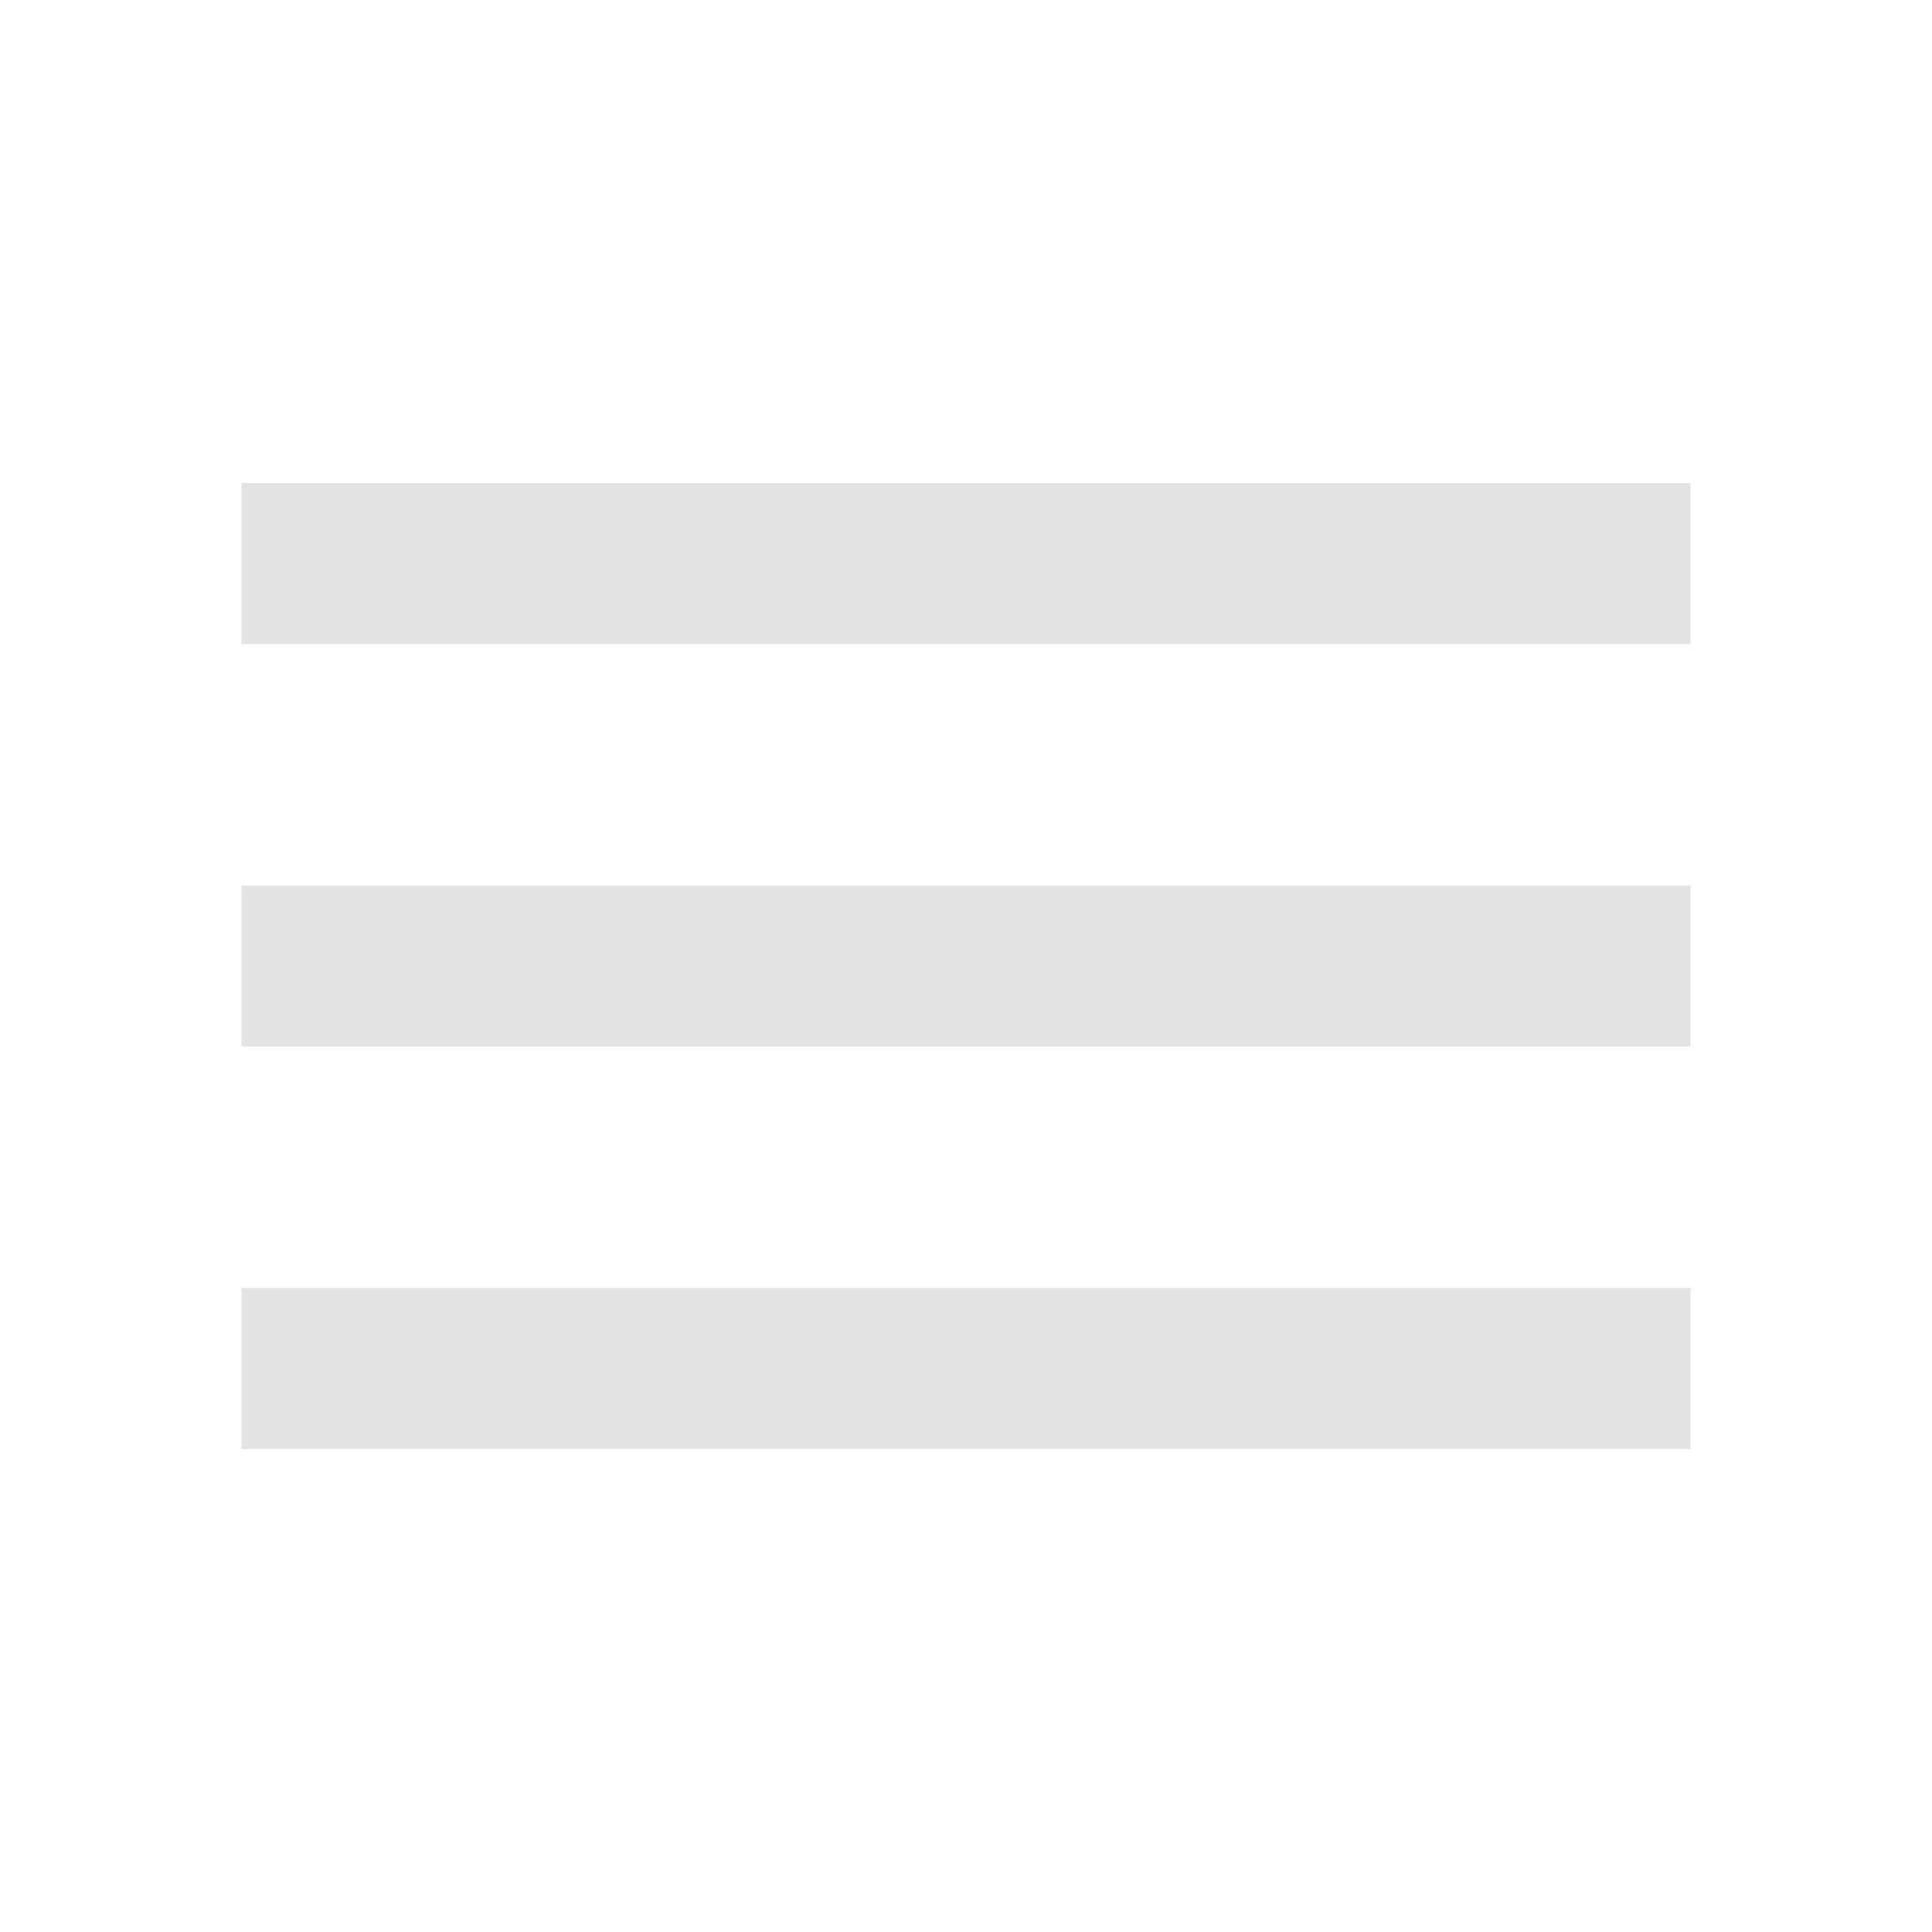
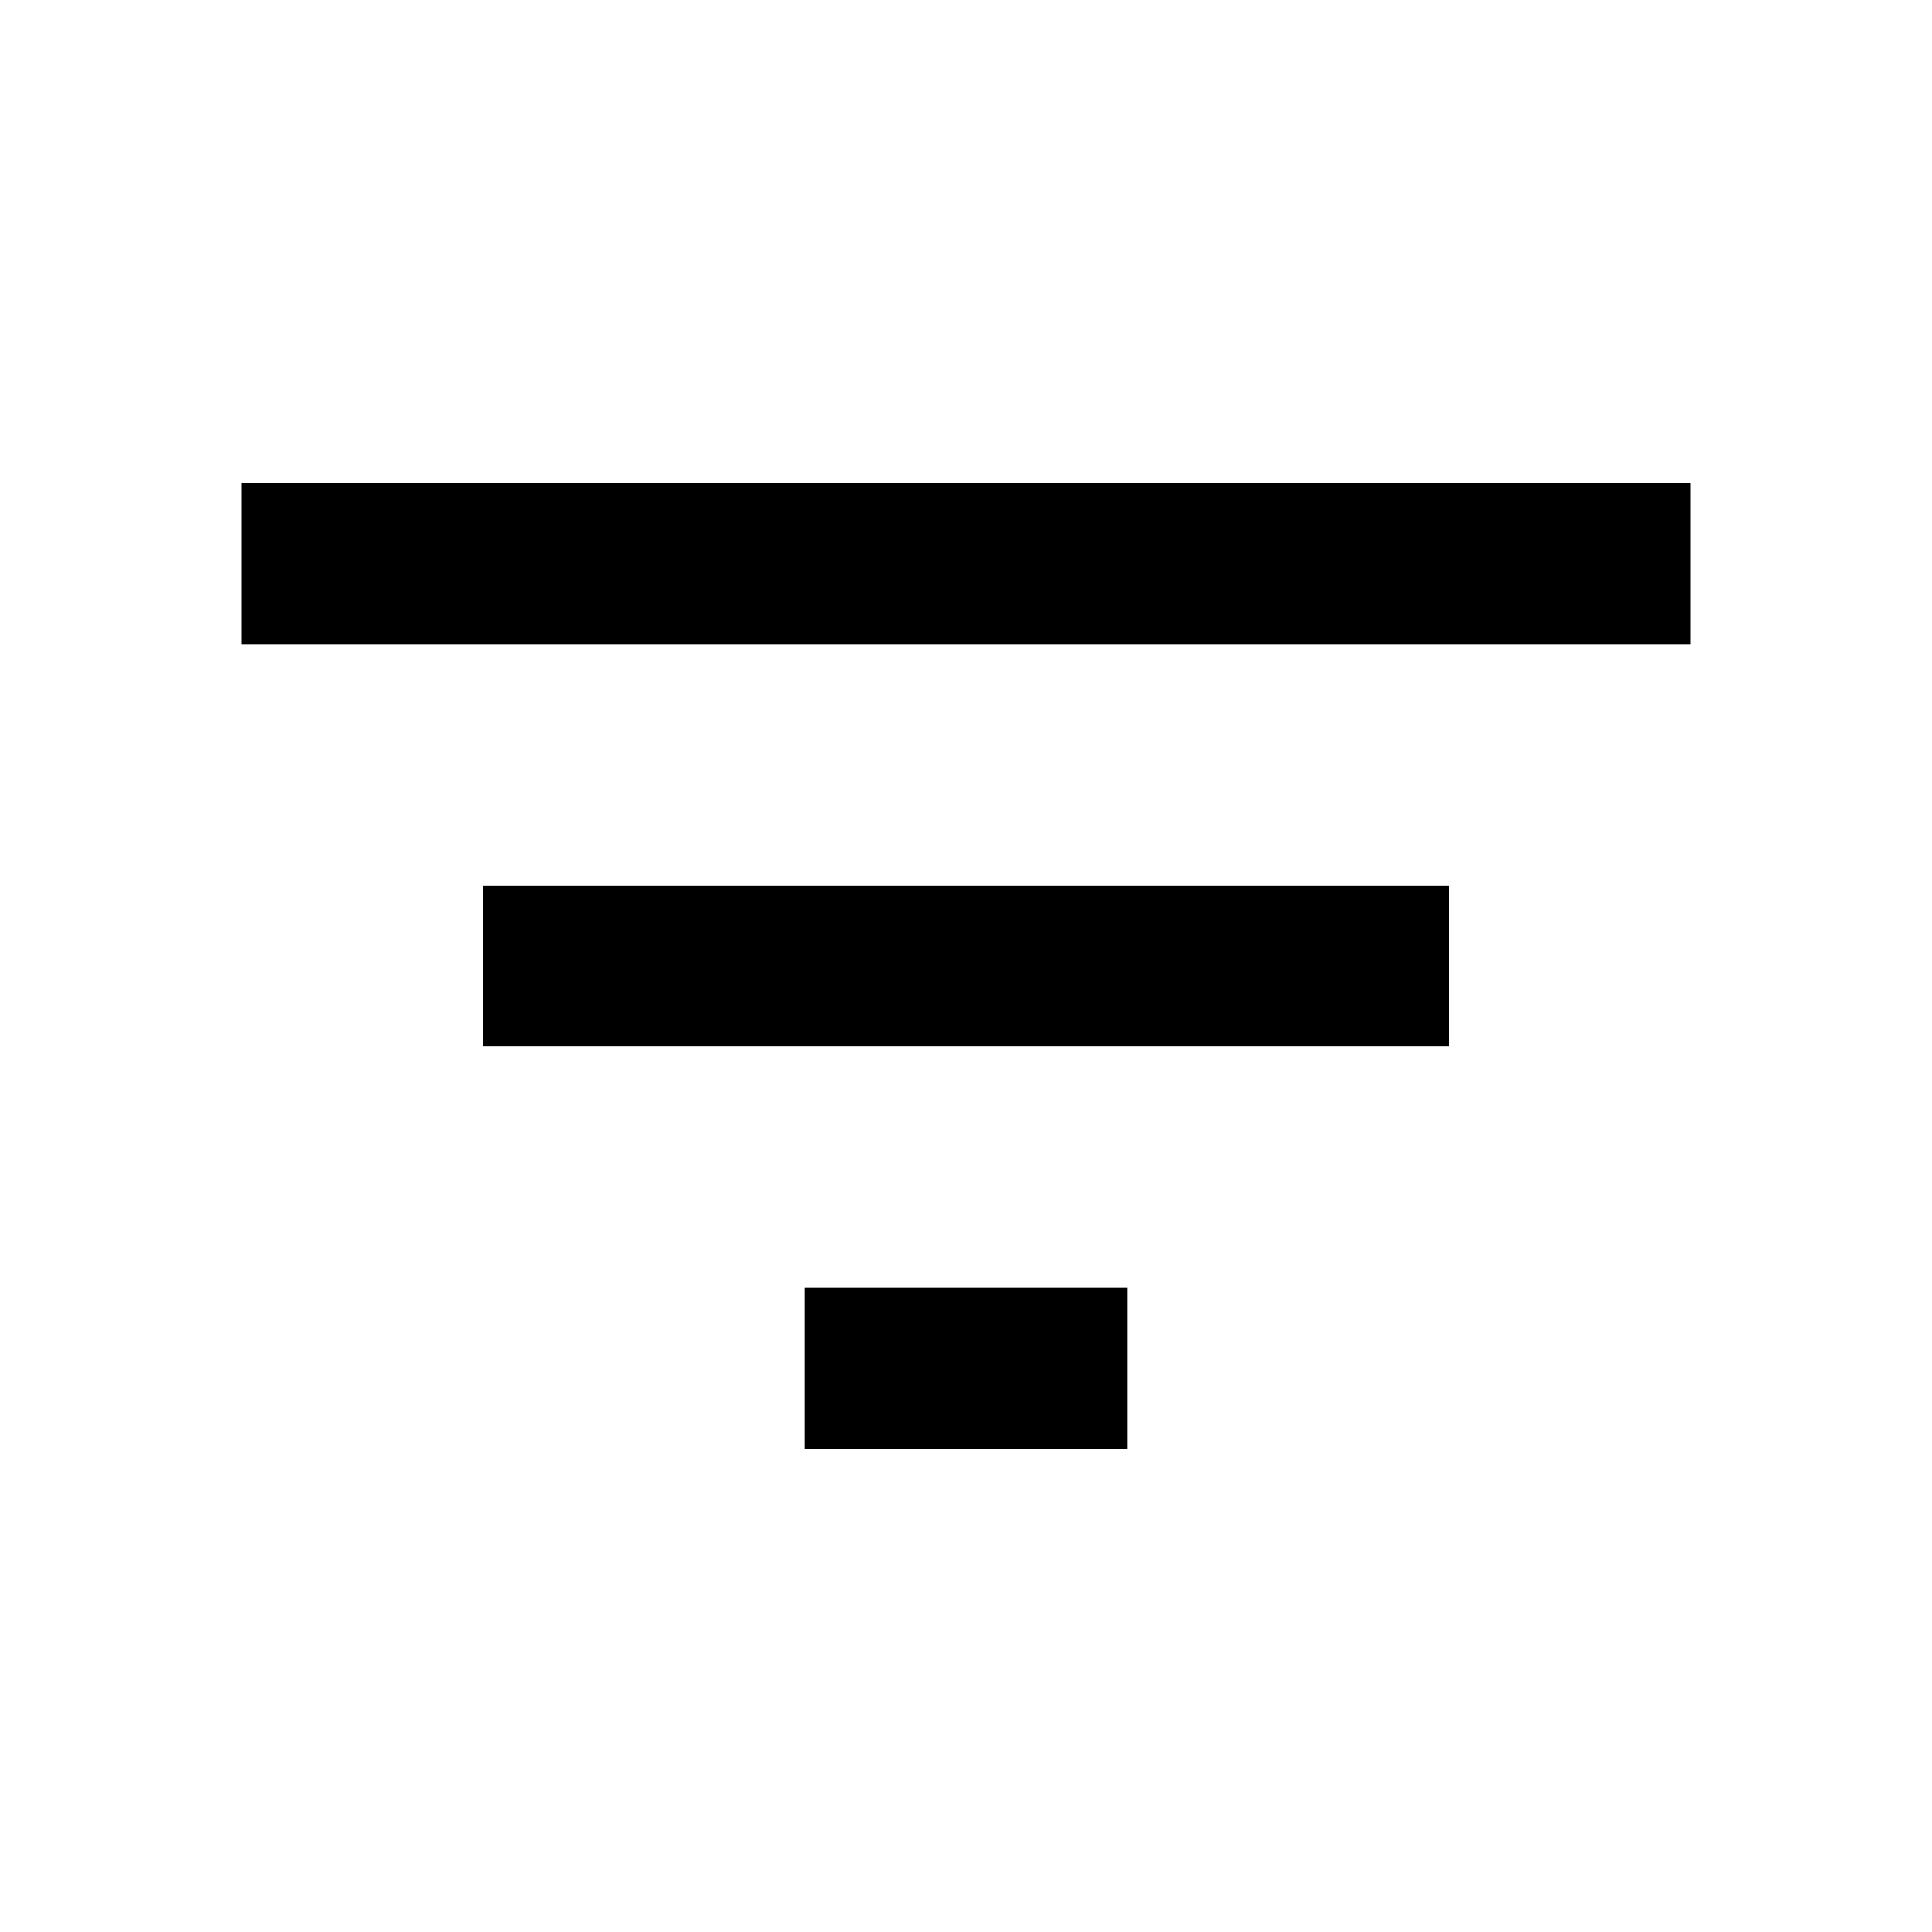
- <svg xmlns="http://www.w3.org/2000/svg" height="24px" viewBox="0 -960 960 960" width="24px" fill="#e3e3e3">
-   <path d="M120-240v-80h720v80H120Zm0-200v-80h720v80H120Zm0-200v-80h720v80H120Z" />
+ <svg xmlns="http://www.w3.org/2000/svg" height="24px" viewBox="0 -960 960 960" width="24px" fill="#000000">
+   <path d="M400-240v-80h160v80H400ZM240-440v-80h480v80H240ZM120-640v-80h720v80H120Z" />
</svg>
